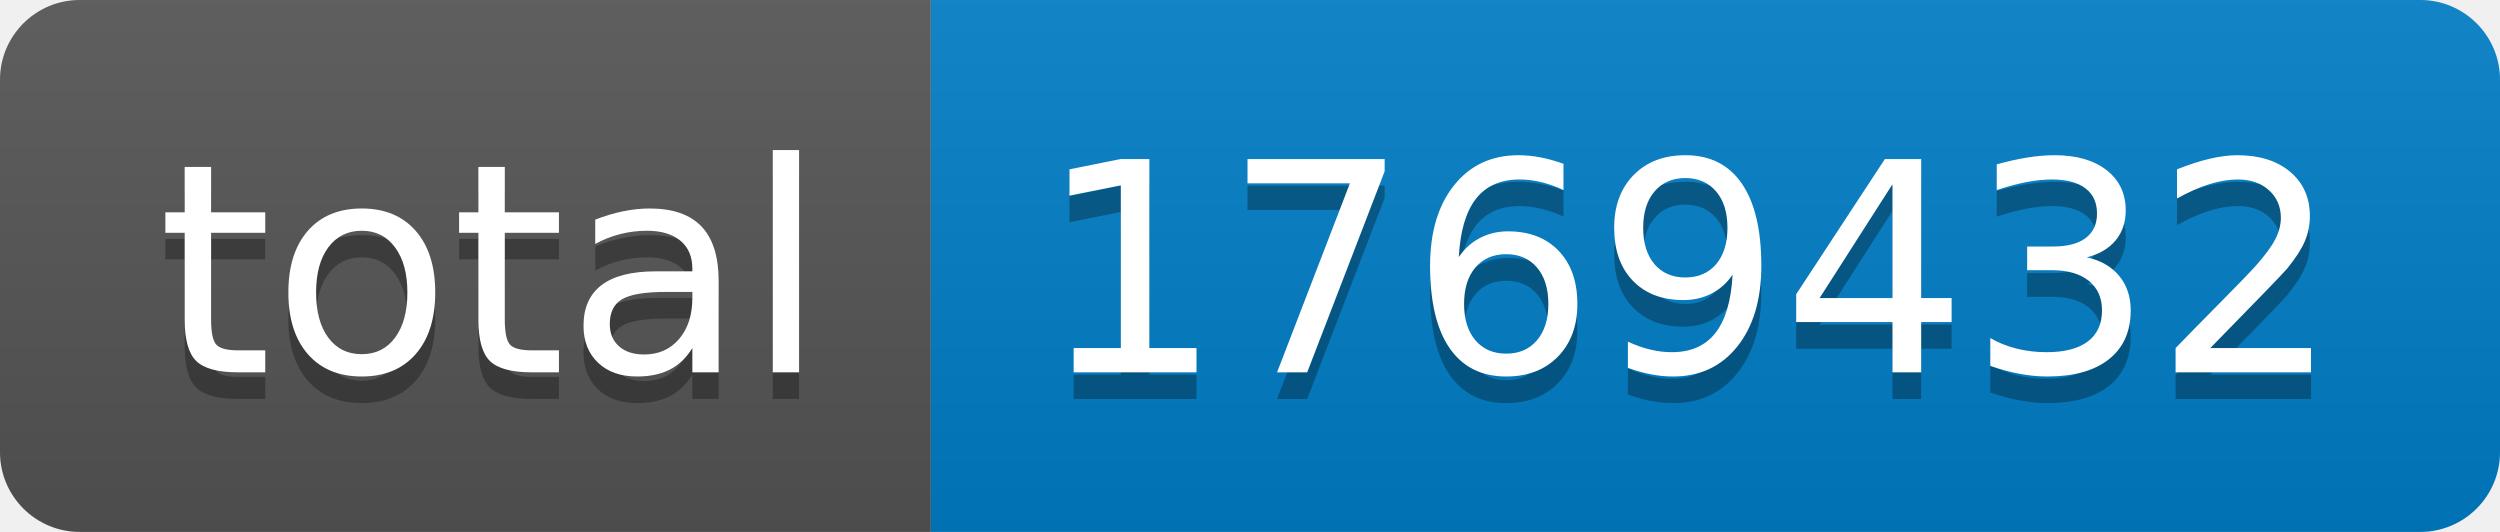
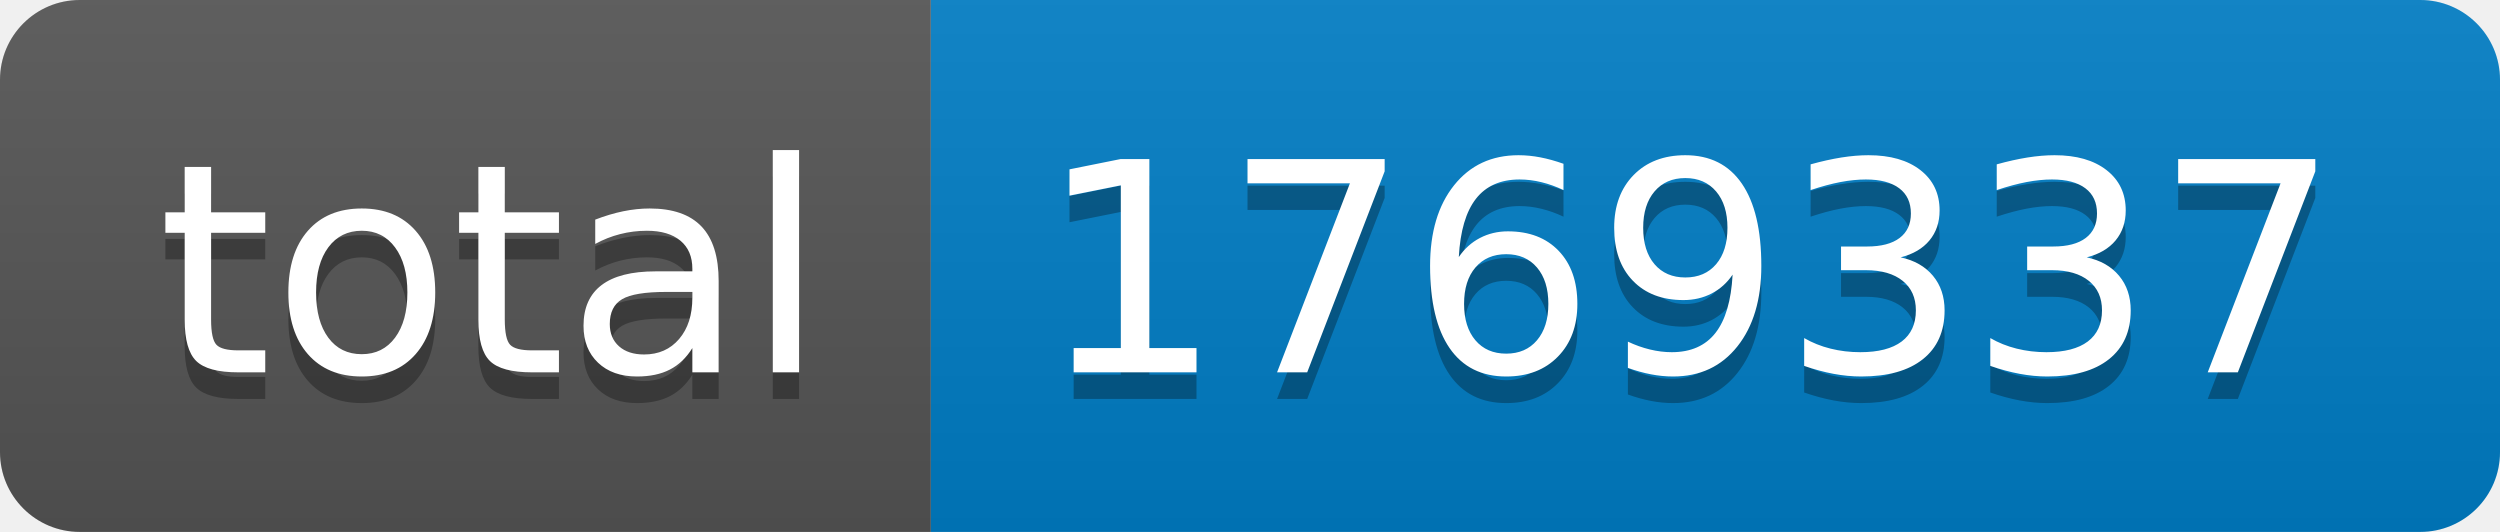
- <svg xmlns="http://www.w3.org/2000/svg" width="94" height="20" role="img" aria-label="total: 1769432">
+ <svg xmlns="http://www.w3.org/2000/svg" width="94" height="20" role="img" aria-label="total: 1769337">
  <linearGradient id="s" x2="0" y2="100%">
    <stop offset="0" stop-color="#bbb" stop-opacity=".1" />
    <stop offset="1" stop-opacity=".1" />
  </linearGradient>
  <clipPath id="r">
    <rect width="94" height="20" rx="3" fill="#fff" />
  </clipPath>
  <g clip-path="url(#r)">
    <rect width="35" height="20" fill="#555" />
    <rect x="35" width="59" height="20" fill="#007ec6" />
    <rect width="94" height="20" fill="url(#s)" />
  </g>
  <g fill="#fff" text-anchor="middle" font-family="Verdana,Geneva,DejaVu Sans,sans-serif" text-rendering="geometricPrecision" font-size="110">
    <text aria-hidden="true" x="185" y="150" fill="#010101" fill-opacity=".3" transform="scale(.1)" textLength="250">total</text>
    <text x="185" y="140" transform="scale(.1)" fill="#fff" textLength="250">total</text>
-     <text aria-hidden="true" x="635" y="150" fill="#010101" fill-opacity=".3" transform="scale(.1)" textLength="490">1769432</text>
-     <text x="635" y="140" transform="scale(.1)" fill="#fff" textLength="490">1769432</text>
+     <text aria-hidden="true" x="635" y="150" fill="#010101" fill-opacity=".3" transform="scale(.1)" textLength="490">1769337</text>
+     <text x="635" y="140" transform="scale(.1)" fill="#fff" textLength="490">1769337</text>
  </g>
</svg>
